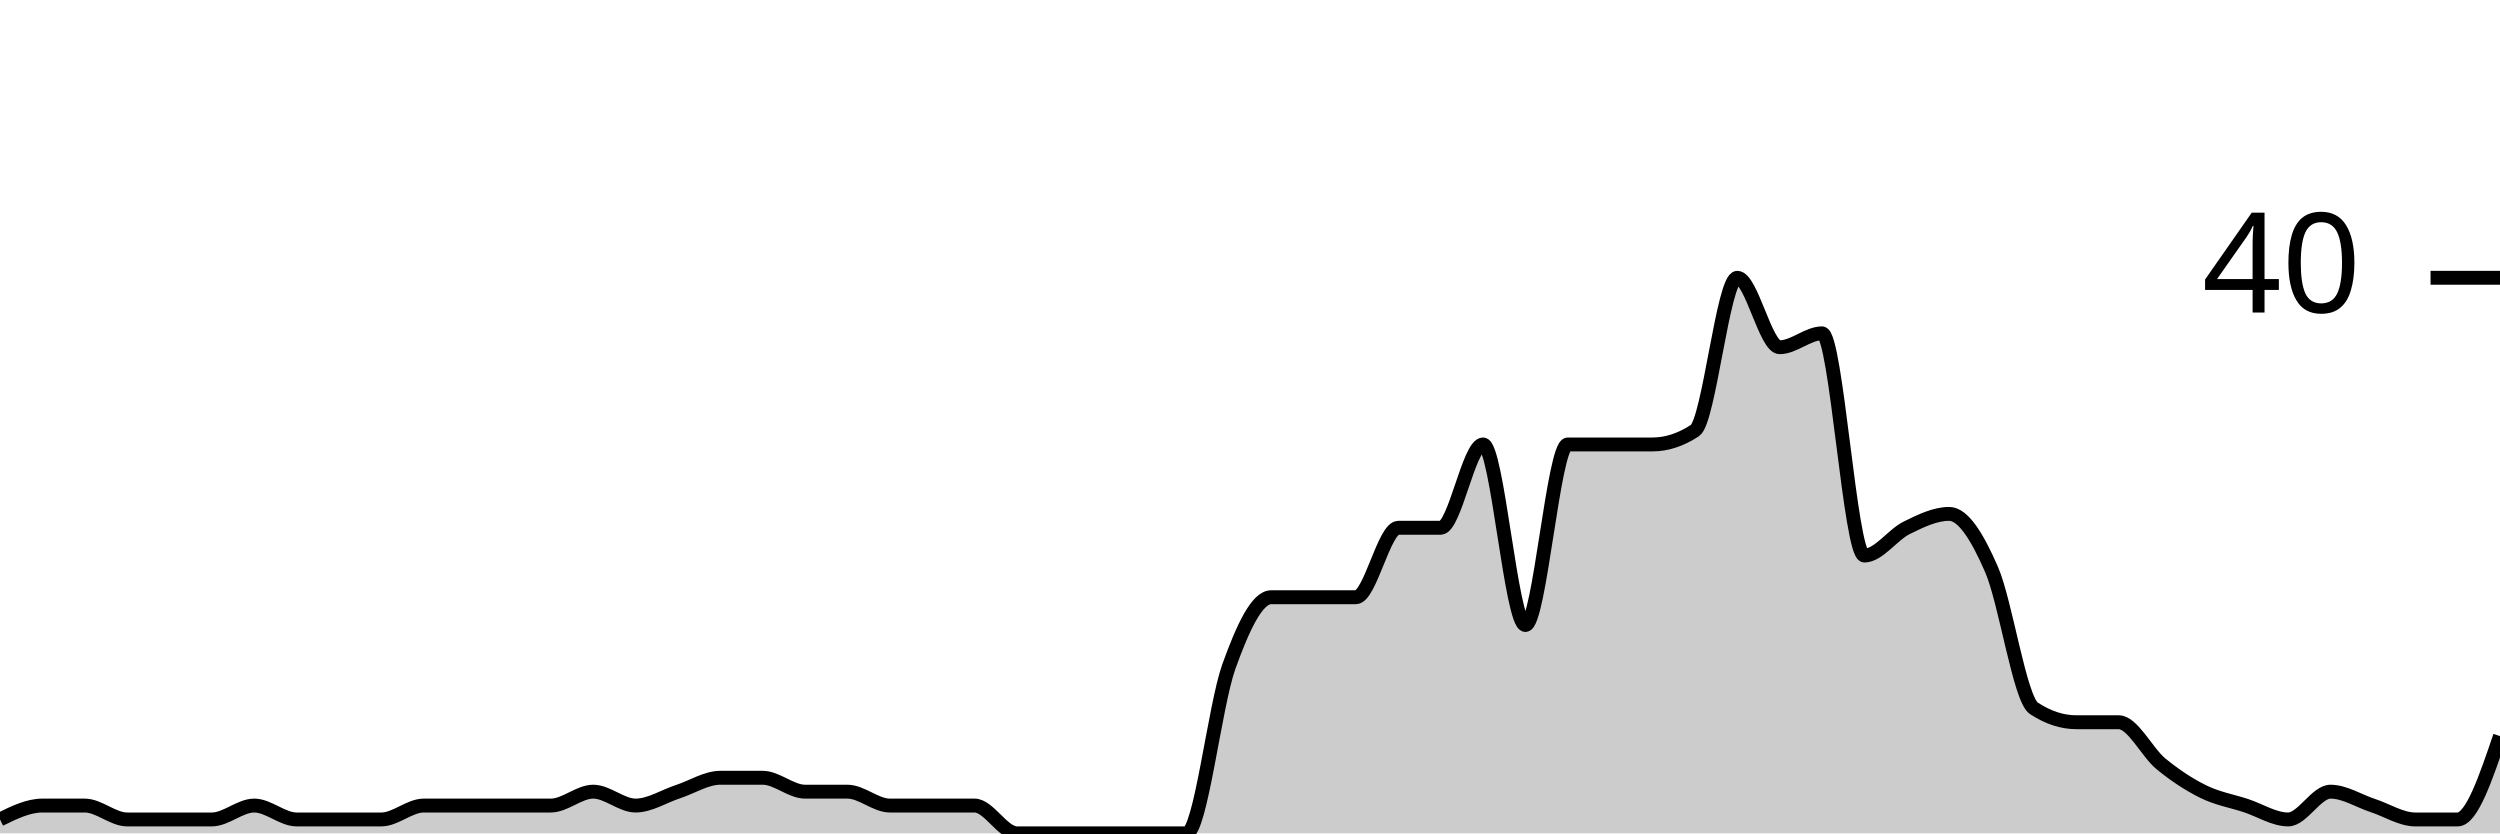
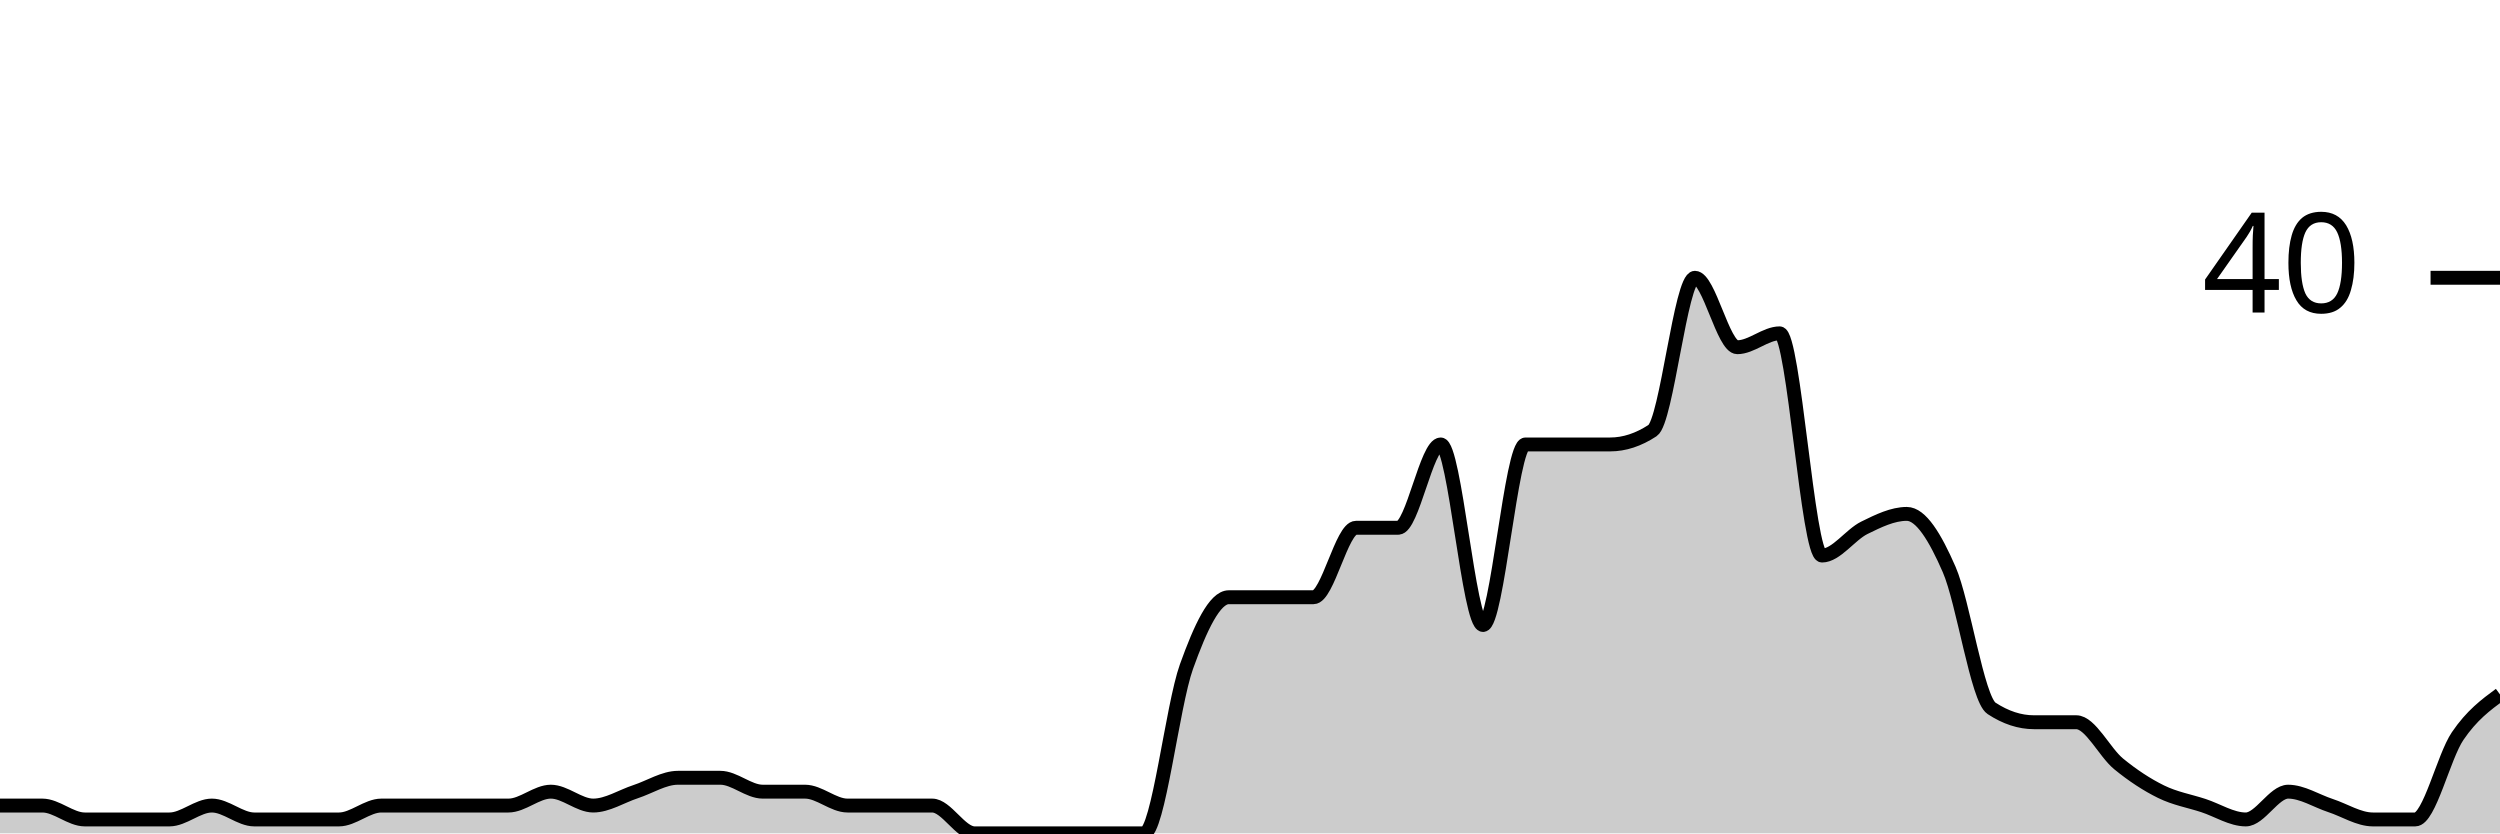
<svg xmlns="http://www.w3.org/2000/svg" viewBox="0 0 180 60">
  <g transform="translate(0,20)">
-     <path class="area" fill="rgba(0, 0, 0, 0.2)" d="M0,39C1.017,38.5,2.034,38,3.051,38C4.068,38,5.085,38,6.102,38C7.119,38,8.136,39,9.153,39C10.169,39,11.186,39,12.203,39C13.22,39,14.237,39,15.254,39C16.271,39,17.288,38,18.305,38C19.322,38,20.339,39,21.356,39C22.373,39,23.39,39,24.407,39C25.424,39,26.441,39,27.458,39C28.475,39,29.492,38,30.508,38C31.525,38,32.542,38,33.559,38C34.576,38,35.593,38,36.61,38C37.627,38,38.644,38,39.661,38C40.678,38,41.695,37,42.712,37C43.729,37,44.746,38,45.763,38C46.78,38,47.797,37.333,48.814,37C49.831,36.667,50.847,36,51.864,36C52.881,36,53.898,36,54.915,36C55.932,36,56.949,37,57.966,37C58.983,37,60,37,61.017,37C62.034,37,63.051,38,64.068,38C65.085,38,66.102,38,67.119,38C68.136,38,69.153,38,70.169,38C71.186,38,72.203,40,73.22,40C74.237,40,75.254,40,76.271,40C77.288,40,78.305,40,79.322,40C80.339,40,81.356,40,82.373,40C83.39,40,84.407,40,85.424,40C86.441,40,87.458,30.833,88.475,28C89.492,25.167,90.508,23,91.525,23C92.542,23,93.559,23,94.576,23C95.593,23,96.61,23,97.627,23C98.644,23,99.661,18,100.678,18C101.695,18,102.712,18,103.729,18C104.746,18,105.763,12,106.78,12C107.797,12,108.814,25,109.831,25C110.847,25,111.864,12,112.881,12C113.898,12,114.915,12,115.932,12C116.949,12,117.966,12,118.983,12C120,12,121.017,11.667,122.034,11C123.051,10.333,124.068,0,125.085,0C126.102,0,127.119,5,128.136,5C129.153,5,130.169,4,131.186,4C132.203,4,133.22,20,134.237,20C135.254,20,136.271,18.5,137.288,18C138.305,17.5,139.322,17,140.339,17C141.356,17,142.373,18.667,143.39,21C144.407,23.333,145.424,30.333,146.441,31C147.458,31.667,148.475,32,149.492,32C150.508,32,151.525,32,152.542,32C153.559,32,154.576,34.167,155.593,35C156.61,35.833,157.627,36.5,158.644,37C159.661,37.5,160.678,37.667,161.695,38C162.712,38.333,163.729,39,164.746,39C165.763,39,166.78,37,167.797,37C168.814,37,169.831,37.667,170.847,38C171.864,38.333,172.881,39,173.898,39C174.915,39,175.932,39,176.949,39C177.966,39,178.983,36,180,33L180,40C178.983,40,177.966,40,176.949,40C175.932,40,174.915,40,173.898,40C172.881,40,171.864,40,170.847,40C169.831,40,168.814,40,167.797,40C166.78,40,165.763,40,164.746,40C163.729,40,162.712,40,161.695,40C160.678,40,159.661,40,158.644,40C157.627,40,156.61,40,155.593,40C154.576,40,153.559,40,152.542,40C151.525,40,150.508,40,149.492,40C148.475,40,147.458,40,146.441,40C145.424,40,144.407,40,143.39,40C142.373,40,141.356,40,140.339,40C139.322,40,138.305,40,137.288,40C136.271,40,135.254,40,134.237,40C133.22,40,132.203,40,131.186,40C130.169,40,129.153,40,128.136,40C127.119,40,126.102,40,125.085,40C124.068,40,123.051,40,122.034,40C121.017,40,120,40,118.983,40C117.966,40,116.949,40,115.932,40C114.915,40,113.898,40,112.881,40C111.864,40,110.847,40,109.831,40C108.814,40,107.797,40,106.78,40C105.763,40,104.746,40,103.729,40C102.712,40,101.695,40,100.678,40C99.661,40,98.644,40,97.627,40C96.61,40,95.593,40,94.576,40C93.559,40,92.542,40,91.525,40C90.508,40,89.492,40,88.475,40C87.458,40,86.441,40,85.424,40C84.407,40,83.39,40,82.373,40C81.356,40,80.339,40,79.322,40C78.305,40,77.288,40,76.271,40C75.254,40,74.237,40,73.22,40C72.203,40,71.186,40,70.169,40C69.153,40,68.136,40,67.119,40C66.102,40,65.085,40,64.068,40C63.051,40,62.034,40,61.017,40C60,40,58.983,40,57.966,40C56.949,40,55.932,40,54.915,40C53.898,40,52.881,40,51.864,40C50.847,40,49.831,40,48.814,40C47.797,40,46.78,40,45.763,40C44.746,40,43.729,40,42.712,40C41.695,40,40.678,40,39.661,40C38.644,40,37.627,40,36.61,40C35.593,40,34.576,40,33.559,40C32.542,40,31.525,40,30.508,40C29.492,40,28.475,40,27.458,40C26.441,40,25.424,40,24.407,40C23.39,40,22.373,40,21.356,40C20.339,40,19.322,40,18.305,40C17.288,40,16.271,40,15.254,40C14.237,40,13.22,40,12.203,40C11.186,40,10.169,40,9.153,40C8.136,40,7.119,40,6.102,40C5.085,40,4.068,40,3.051,40C2.034,40,1.017,40,0,40Z" />
-     <path class="line" stroke="black" fill="none" d="M0,39C1.017,38.5,2.034,38,3.051,38C4.068,38,5.085,38,6.102,38C7.119,38,8.136,39,9.153,39C10.169,39,11.186,39,12.203,39C13.22,39,14.237,39,15.254,39C16.271,39,17.288,38,18.305,38C19.322,38,20.339,39,21.356,39C22.373,39,23.39,39,24.407,39C25.424,39,26.441,39,27.458,39C28.475,39,29.492,38,30.508,38C31.525,38,32.542,38,33.559,38C34.576,38,35.593,38,36.61,38C37.627,38,38.644,38,39.661,38C40.678,38,41.695,37,42.712,37C43.729,37,44.746,38,45.763,38C46.78,38,47.797,37.333,48.814,37C49.831,36.667,50.847,36,51.864,36C52.881,36,53.898,36,54.915,36C55.932,36,56.949,37,57.966,37C58.983,37,60,37,61.017,37C62.034,37,63.051,38,64.068,38C65.085,38,66.102,38,67.119,38C68.136,38,69.153,38,70.169,38C71.186,38,72.203,40,73.22,40C74.237,40,75.254,40,76.271,40C77.288,40,78.305,40,79.322,40C80.339,40,81.356,40,82.373,40C83.39,40,84.407,40,85.424,40C86.441,40,87.458,30.833,88.475,28C89.492,25.167,90.508,23,91.525,23C92.542,23,93.559,23,94.576,23C95.593,23,96.61,23,97.627,23C98.644,23,99.661,18,100.678,18C101.695,18,102.712,18,103.729,18C104.746,18,105.763,12,106.78,12C107.797,12,108.814,25,109.831,25C110.847,25,111.864,12,112.881,12C113.898,12,114.915,12,115.932,12C116.949,12,117.966,12,118.983,12C120,12,121.017,11.667,122.034,11C123.051,10.333,124.068,0,125.085,0C126.102,0,127.119,5,128.136,5C129.153,5,130.169,4,131.186,4C132.203,4,133.22,20,134.237,20C135.254,20,136.271,18.5,137.288,18C138.305,17.5,139.322,17,140.339,17C141.356,17,142.373,18.667,143.39,21C144.407,23.333,145.424,30.333,146.441,31C147.458,31.667,148.475,32,149.492,32C150.508,32,151.525,32,152.542,32C153.559,32,154.576,34.167,155.593,35C156.61,35.833,157.627,36.5,158.644,37C159.661,37.5,160.678,37.667,161.695,38C162.712,38.333,163.729,39,164.746,39C165.763,39,166.78,37,167.797,37C168.814,37,169.831,37.667,170.847,38C171.864,38.333,172.881,39,173.898,39C174.915,39,175.932,39,176.949,39C177.966,39,178.983,36,180,33" />
+     <path class="area" fill="rgba(0, 0, 0, 0.2)" d="M0,38C1.017,38,2.034,38,3.051,38C4.068,38,5.085,39,6.102,39C7.119,39,8.136,39,9.153,39C10.169,39,11.186,39,12.203,39C13.22,39,14.237,38,15.254,38C16.271,38,17.288,39,18.305,39C19.322,39,20.339,39,21.356,39C22.373,39,23.39,39,24.407,39C25.424,39,26.441,38,27.458,38C28.475,38,29.492,38,30.508,38C31.525,38,32.542,38,33.559,38C34.576,38,35.593,38,36.61,38C37.627,38,38.644,37,39.661,37C40.678,37,41.695,38,42.712,38C43.729,38,44.746,37.333,45.763,37C46.78,36.667,47.797,36,48.814,36C49.831,36,50.847,36,51.864,36C52.881,36,53.898,37,54.915,37C55.932,37,56.949,37,57.966,37C58.983,37,60,38,61.017,38C62.034,38,63.051,38,64.068,38C65.085,38,66.102,38,67.119,38C68.136,38,69.153,40,70.169,40C71.186,40,72.203,40,73.22,40C74.237,40,75.254,40,76.271,40C77.288,40,78.305,40,79.322,40C80.339,40,81.356,40,82.373,40C83.39,40,84.407,30.833,85.424,28C86.441,25.167,87.458,23,88.475,23C89.492,23,90.508,23,91.525,23C92.542,23,93.559,23,94.576,23C95.593,23,96.61,18,97.627,18C98.644,18,99.661,18,100.678,18C101.695,18,102.712,12,103.729,12C104.746,12,105.763,25,106.78,25C107.797,25,108.814,12,109.831,12C110.847,12,111.864,12,112.881,12C113.898,12,114.915,12,115.932,12C116.949,12,117.966,11.667,118.983,11C120,10.333,121.017,0,122.034,0C123.051,0,124.068,5,125.085,5C126.102,5,127.119,4,128.136,4C129.153,4,130.169,20,131.186,20C132.203,20,133.22,18.5,134.237,18C135.254,17.5,136.271,17,137.288,17C138.305,17,139.322,18.667,140.339,21C141.356,23.333,142.373,30.333,143.39,31C144.407,31.667,145.424,32,146.441,32C147.458,32,148.475,32,149.492,32C150.508,32,151.525,34.167,152.542,35C153.559,35.833,154.576,36.5,155.593,37C156.61,37.5,157.627,37.667,158.644,38C159.661,38.333,160.678,39,161.695,39C162.712,39,163.729,37,164.746,37C165.763,37,166.78,37.667,167.797,38C168.814,38.333,169.831,39,170.847,39C171.864,39,172.881,39,173.898,39C174.915,39,175.932,34.5,176.949,33C177.966,31.5,178.983,30.75,180,30L180,40C178.983,40,177.966,40,176.949,40C175.932,40,174.915,40,173.898,40C172.881,40,171.864,40,170.847,40C169.831,40,168.814,40,167.797,40C166.78,40,165.763,40,164.746,40C163.729,40,162.712,40,161.695,40C160.678,40,159.661,40,158.644,40C157.627,40,156.61,40,155.593,40C154.576,40,153.559,40,152.542,40C151.525,40,150.508,40,149.492,40C148.475,40,147.458,40,146.441,40C145.424,40,144.407,40,143.39,40C142.373,40,141.356,40,140.339,40C139.322,40,138.305,40,137.288,40C136.271,40,135.254,40,134.237,40C133.22,40,132.203,40,131.186,40C130.169,40,129.153,40,128.136,40C127.119,40,126.102,40,125.085,40C124.068,40,123.051,40,122.034,40C121.017,40,120,40,118.983,40C117.966,40,116.949,40,115.932,40C114.915,40,113.898,40,112.881,40C111.864,40,110.847,40,109.831,40C108.814,40,107.797,40,106.78,40C105.763,40,104.746,40,103.729,40C102.712,40,101.695,40,100.678,40C99.661,40,98.644,40,97.627,40C96.61,40,95.593,40,94.576,40C93.559,40,92.542,40,91.525,40C90.508,40,89.492,40,88.475,40C87.458,40,86.441,40,85.424,40C84.407,40,83.39,40,82.373,40C81.356,40,80.339,40,79.322,40C78.305,40,77.288,40,76.271,40C75.254,40,74.237,40,73.22,40C72.203,40,71.186,40,70.169,40C69.153,40,68.136,40,67.119,40C66.102,40,65.085,40,64.068,40C63.051,40,62.034,40,61.017,40C60,40,58.983,40,57.966,40C56.949,40,55.932,40,54.915,40C53.898,40,52.881,40,51.864,40C50.847,40,49.831,40,48.814,40C47.797,40,46.78,40,45.763,40C44.746,40,43.729,40,42.712,40C41.695,40,40.678,40,39.661,40C38.644,40,37.627,40,36.61,40C35.593,40,34.576,40,33.559,40C32.542,40,31.525,40,30.508,40C29.492,40,28.475,40,27.458,40C26.441,40,25.424,40,24.407,40C23.39,40,22.373,40,21.356,40C20.339,40,19.322,40,18.305,40C17.288,40,16.271,40,15.254,40C14.237,40,13.22,40,12.203,40C11.186,40,10.169,40,9.153,40C8.136,40,7.119,40,6.102,40C5.085,40,4.068,40,3.051,40C2.034,40,1.017,40,0,40Z" />
+     <path class="line" stroke="black" fill="none" d="M0,38C1.017,38,2.034,38,3.051,38C4.068,38,5.085,39,6.102,39C7.119,39,8.136,39,9.153,39C10.169,39,11.186,39,12.203,39C13.22,39,14.237,38,15.254,38C16.271,38,17.288,39,18.305,39C19.322,39,20.339,39,21.356,39C22.373,39,23.39,39,24.407,39C25.424,39,26.441,38,27.458,38C28.475,38,29.492,38,30.508,38C31.525,38,32.542,38,33.559,38C34.576,38,35.593,38,36.61,38C37.627,38,38.644,37,39.661,37C40.678,37,41.695,38,42.712,38C43.729,38,44.746,37.333,45.763,37C46.78,36.667,47.797,36,48.814,36C49.831,36,50.847,36,51.864,36C52.881,36,53.898,37,54.915,37C55.932,37,56.949,37,57.966,37C58.983,37,60,38,61.017,38C62.034,38,63.051,38,64.068,38C65.085,38,66.102,38,67.119,38C68.136,38,69.153,40,70.169,40C71.186,40,72.203,40,73.22,40C74.237,40,75.254,40,76.271,40C77.288,40,78.305,40,79.322,40C80.339,40,81.356,40,82.373,40C83.39,40,84.407,30.833,85.424,28C86.441,25.167,87.458,23,88.475,23C89.492,23,90.508,23,91.525,23C92.542,23,93.559,23,94.576,23C95.593,23,96.61,18,97.627,18C98.644,18,99.661,18,100.678,18C101.695,18,102.712,12,103.729,12C104.746,12,105.763,25,106.78,25C107.797,25,108.814,12,109.831,12C110.847,12,111.864,12,112.881,12C113.898,12,114.915,12,115.932,12C116.949,12,117.966,11.667,118.983,11C120,10.333,121.017,0,122.034,0C123.051,0,124.068,5,125.085,5C126.102,5,127.119,4,128.136,4C129.153,4,130.169,20,131.186,20C132.203,20,133.22,18.5,134.237,18C135.254,17.5,136.271,17,137.288,17C138.305,17,139.322,18.667,140.339,21C141.356,23.333,142.373,30.333,143.39,31C144.407,31.667,145.424,32,146.441,32C147.458,32,148.475,32,149.492,32C150.508,32,151.525,34.167,152.542,35C153.559,35.833,154.576,36.5,155.593,37C156.61,37.5,157.627,37.667,158.644,38C159.661,38.333,160.678,39,161.695,39C162.712,39,163.729,37,164.746,37C165.763,37,166.78,37.667,167.797,38C168.814,38.333,169.831,39,170.847,39C171.864,39,172.881,39,173.898,39C174.915,39,175.932,34.5,176.949,33C177.966,31.5,178.983,30.75,180,30" />
    <path class="axis-ceiling" stroke-width="1" stroke="black" fill="none" d="M175,0L180,0" />
    <text class="axis-ceiling-label" font-family="sans-serif" text-anchor="end" font-size="10px" x="170" y="2.5">40</text>
  </g>
</svg>
